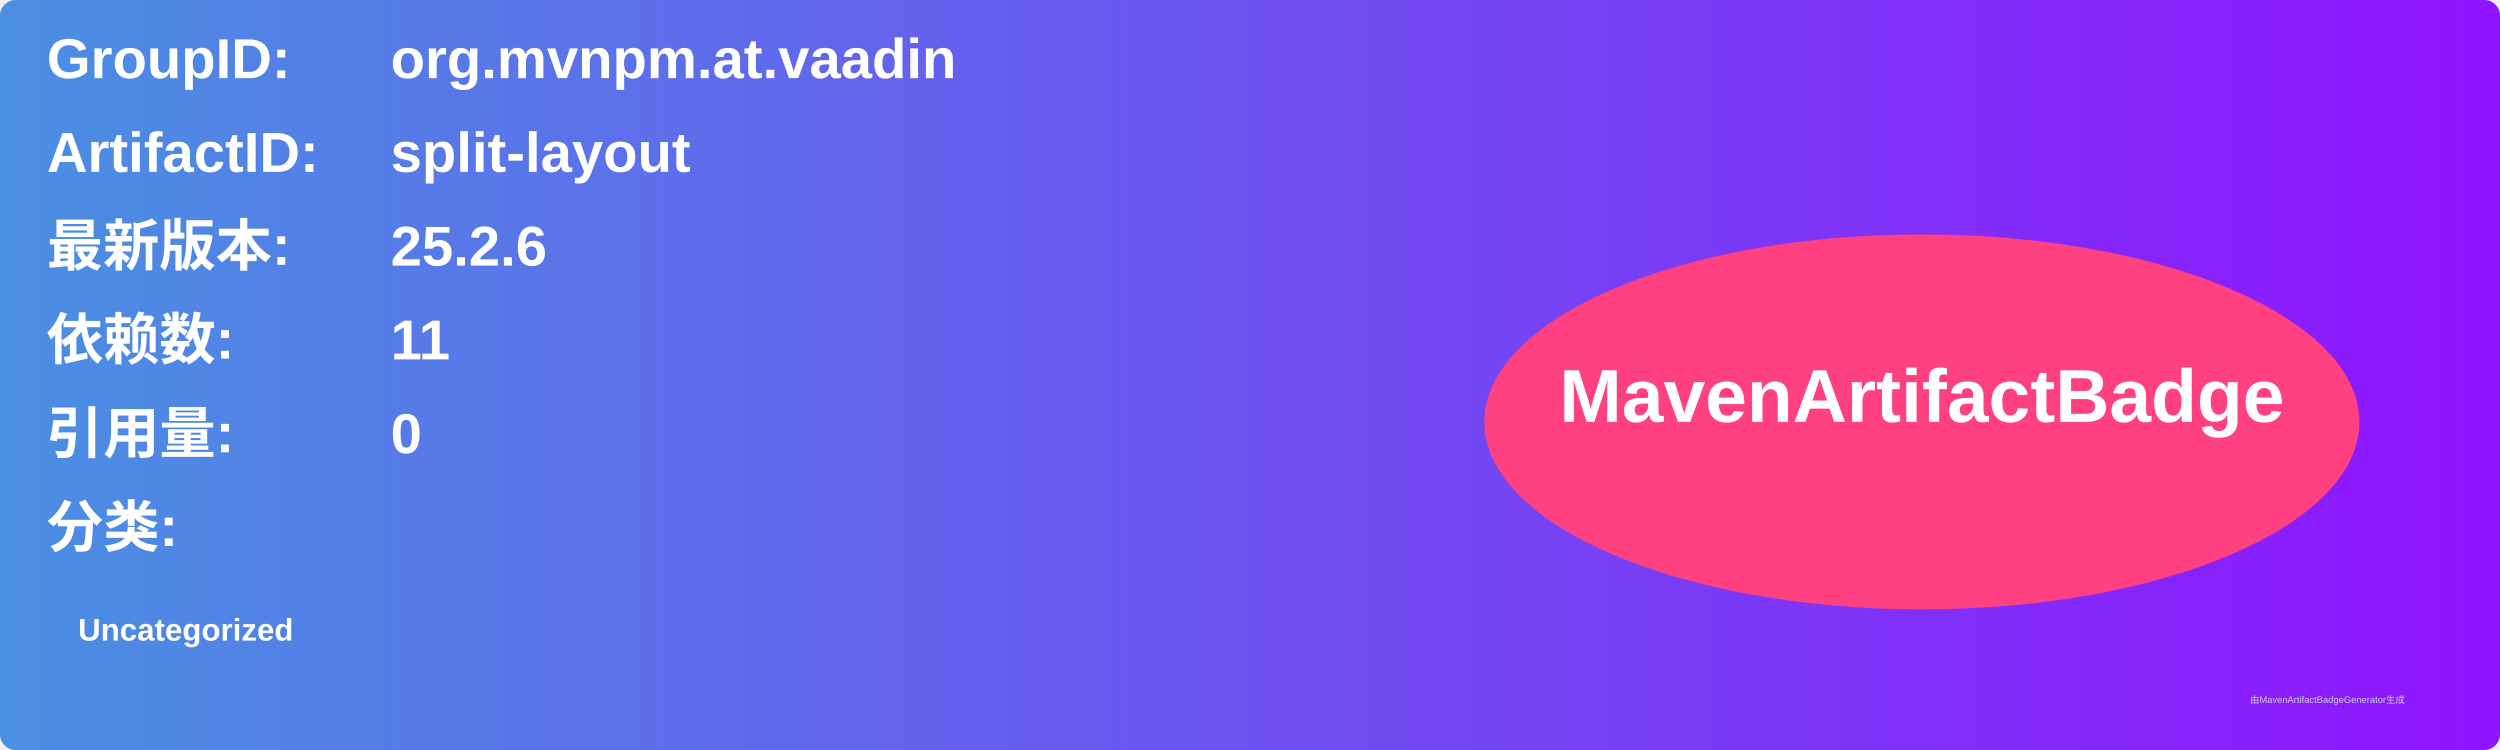
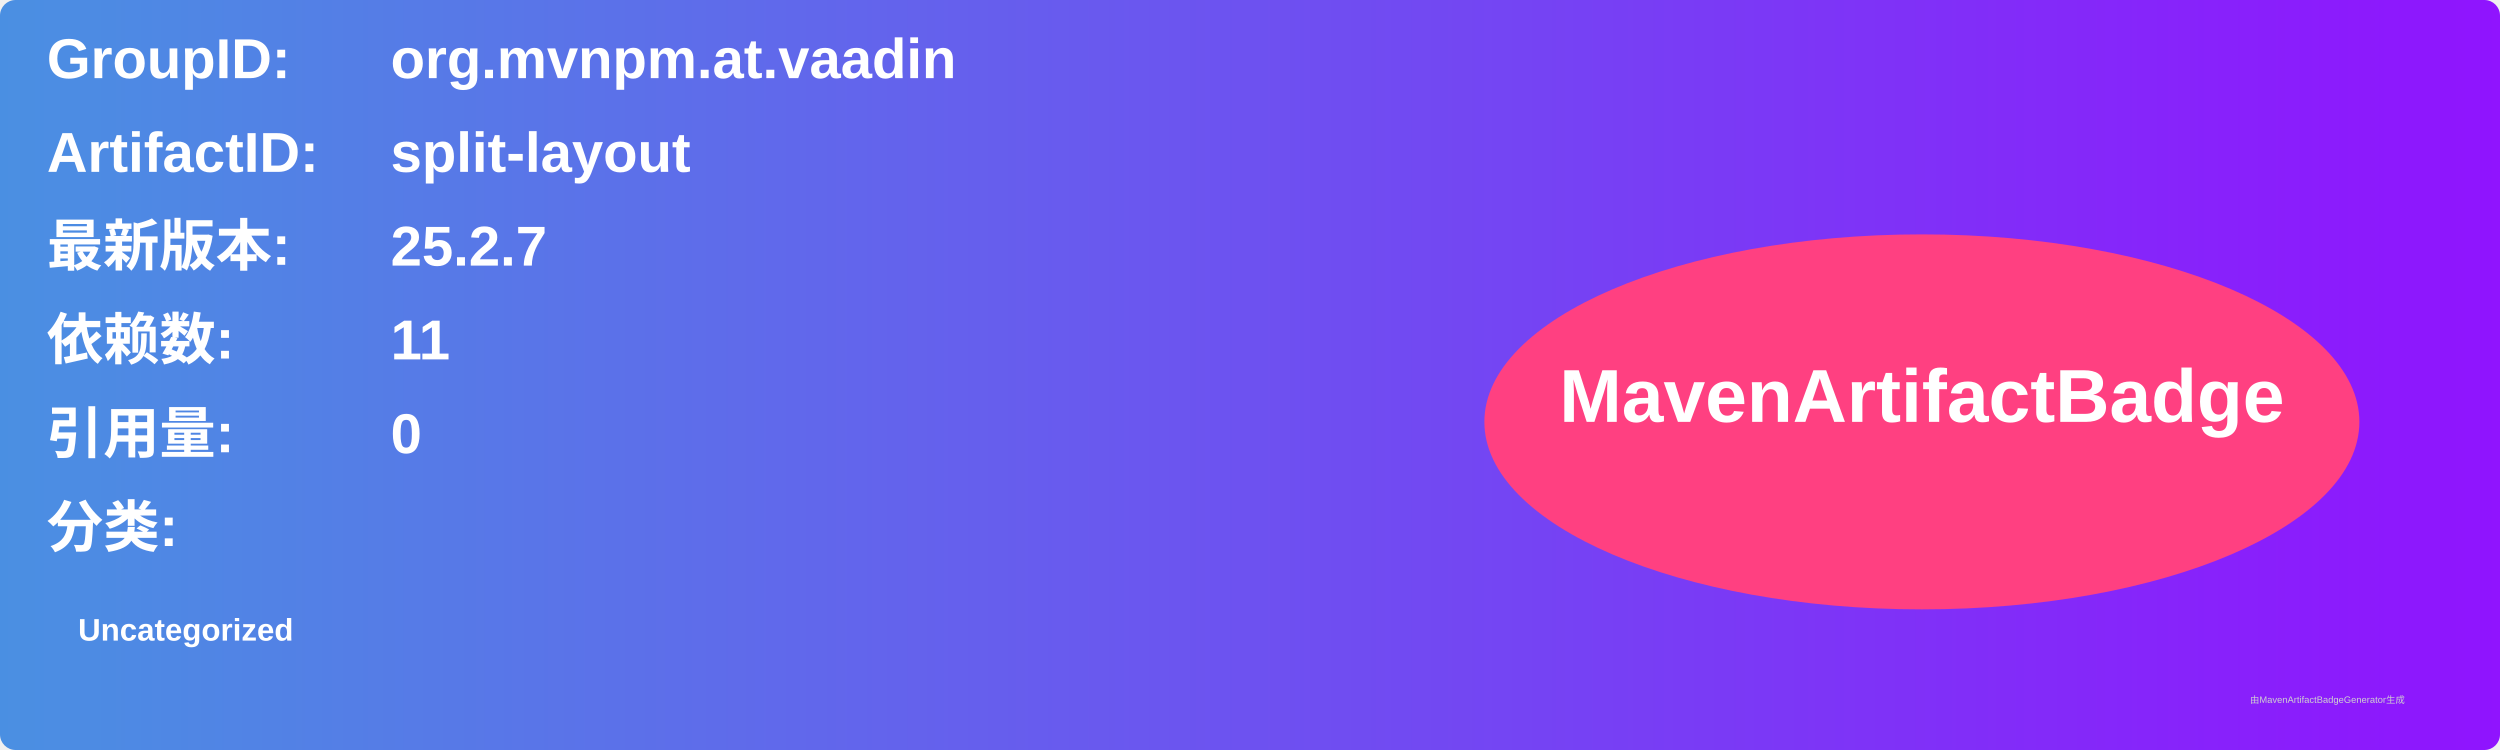
<svg xmlns="http://www.w3.org/2000/svg" width="800" height="240" viewBox="0 0 800 240">
  <linearGradient id="grad" x1="0%" y1="0%" x2="100%" y2="0%">
    <stop offset="0%" stop-color="#4a90e2" />
    <stop offset="100%" stop-color="#9013fe" />
  </linearGradient>
  <rect width="100%" height="100%" rx="5" ry="5" fill="url(#grad)" />
  <g transform="translate(15, 15)">
    <text x="0" y="10" font-family="Arial" font-size="18" fill="white" font-weight="bold" width="260">GroupID:</text>
    <text x="110" y="10" font-family="Arial" font-size="18" fill="white" font-weight="bold" width="460">org.mvnpm.at.vaadin</text>
    <text x="0" y="40" font-family="Arial" font-size="18" fill="white" font-weight="bold" width="260">ArtifactID:</text>
    <text x="110" y="40" font-family="Arial" font-size="18" fill="white" font-weight="bold" width="460">split-layout</text>
    <text x="0" y="70" font-family="Arial" font-size="18" fill="white" font-weight="bold">最新版本:</text>
    <text x="110" y="70" font-family="Arial" font-size="18" fill="white" font-weight="bold">
-       <tspan font-weight="bold">25.2.6</tspan>
+       <tspan font-weight="bold">25.2.7</tspan>
    </text>
    <text x="0" y="100" font-family="Arial" font-size="18" fill="white" font-weight="bold">依赖数: </text>
    <text x="110" y="100" font-family="Arial" font-size="18" fill="white">
      <tspan font-weight="bold">11</tspan>
    </text>
    <text x="0" y="130" font-family="Arial" font-size="18" fill="white" font-weight="bold">引用量: </text>
    <text x="110" y="130" font-family="Arial" font-size="18" fill="white">
      <tspan font-weight="bold">0</tspan>
    </text>
    <text x="0" y="160" font-family="Arial" font-size="18" fill="white" font-weight="bold">分类:</text>
    <text x="10" y="190" font-family="Arial" font-size="10" fill="white">
      <tspan font-weight="bold">Uncategorized</tspan>
    </text>
    <ellipse cx="600" cy="120" rx="140" ry="60" fill="#ff4081" />
    <text x="600" y="120" text-anchor="middle" font-family="Arial" font-size="24" fill="white" font-weight="bold">MavenArtifactBadge</text>
  </g>
  <text x="720" y="225" font-family="Arial" font-size="3" fill="#d0d0d0">由MavenArtifactBadgeGenerator生成</text>
</svg>
